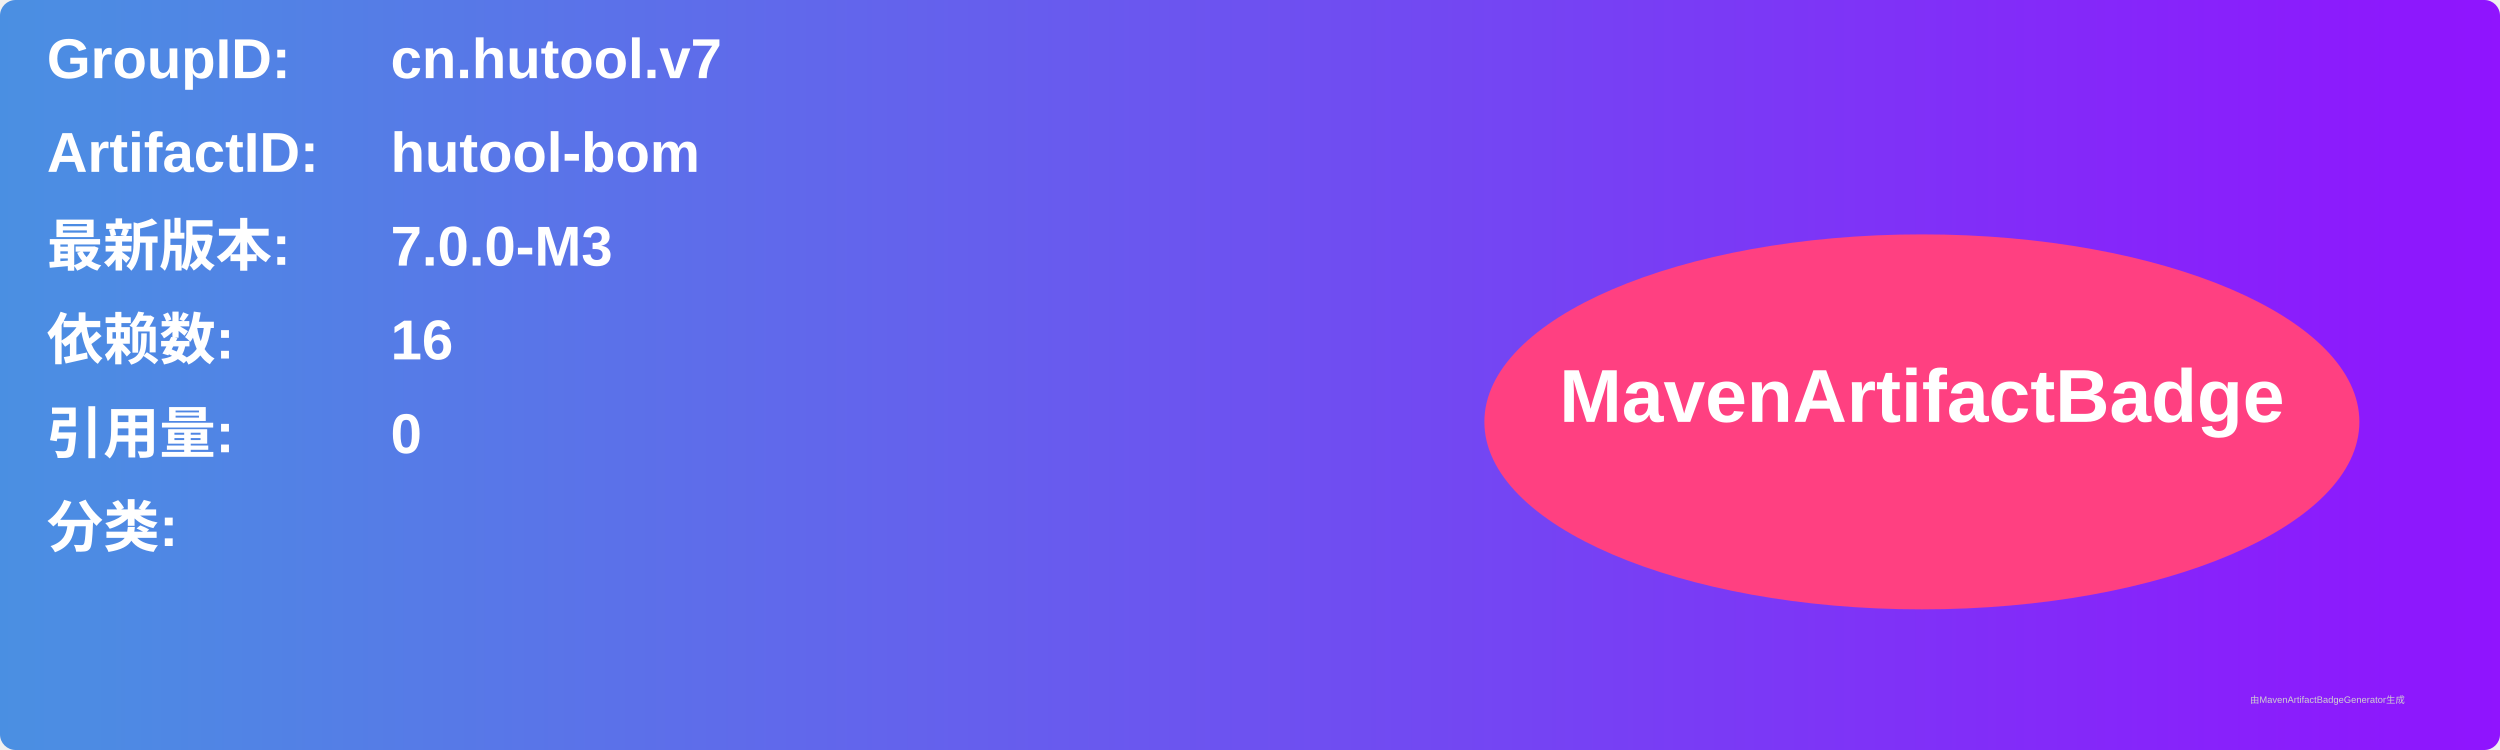
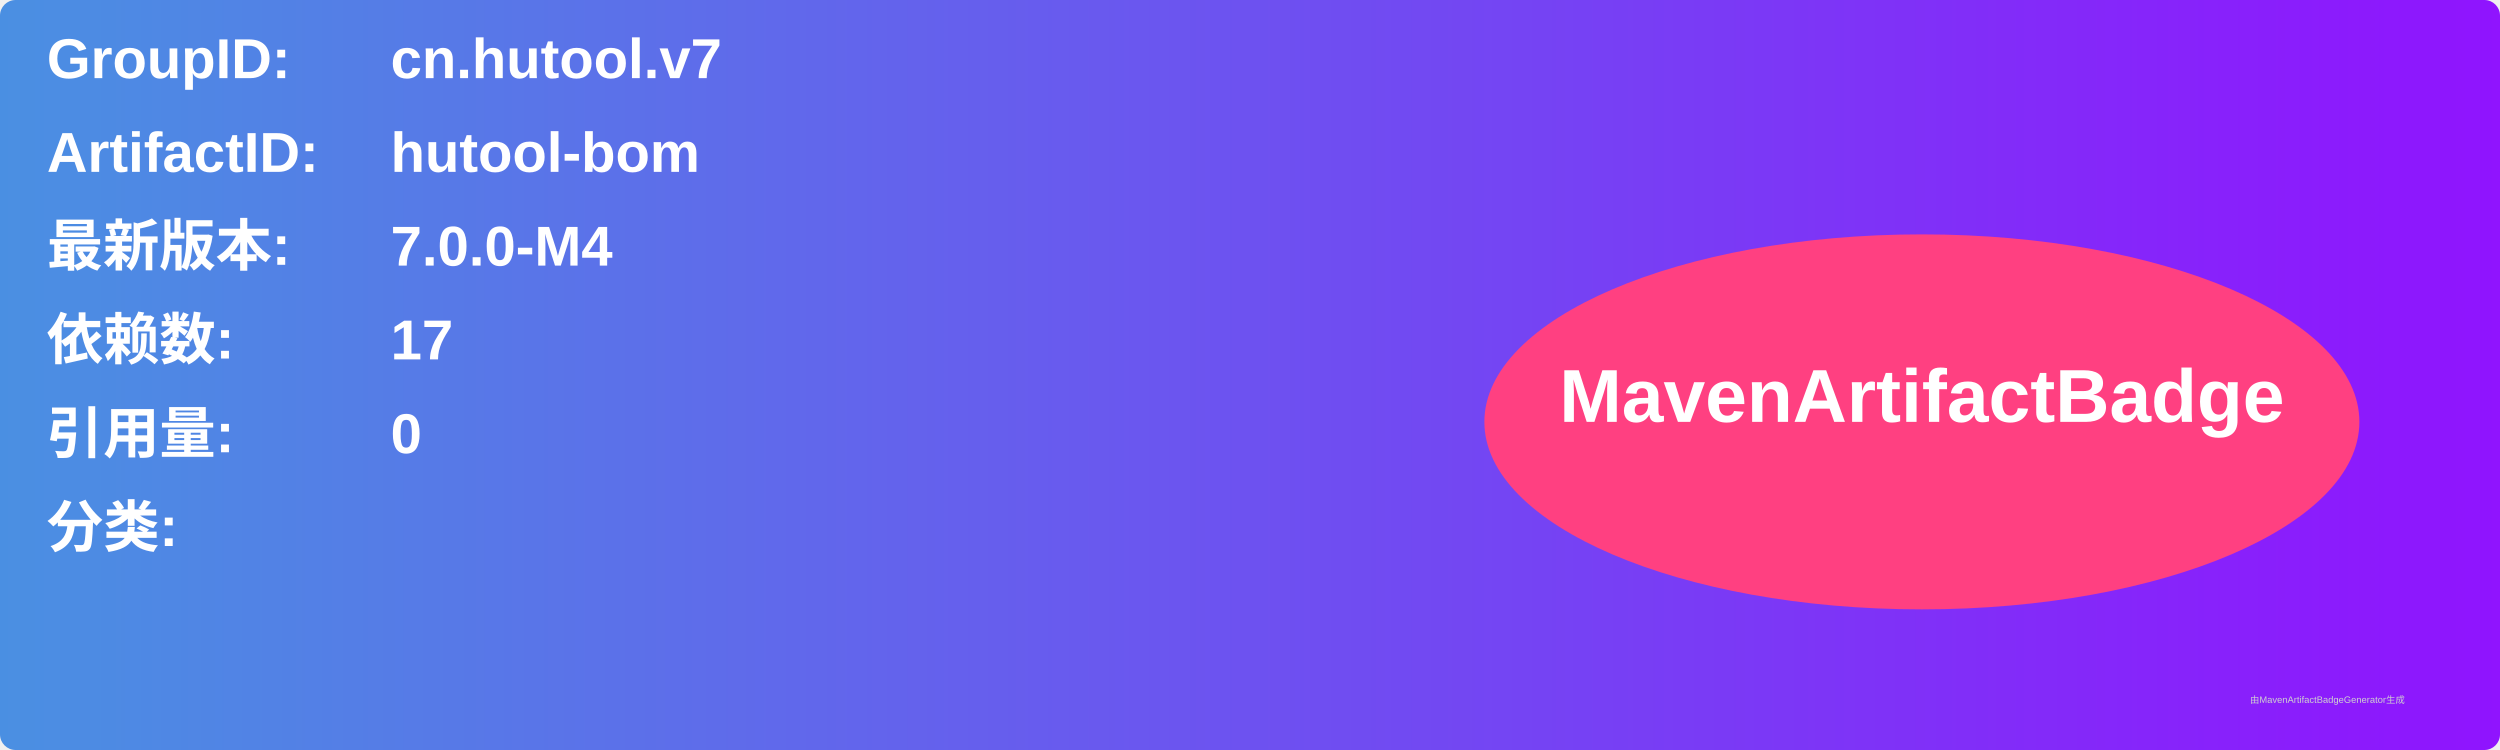
<svg xmlns="http://www.w3.org/2000/svg" width="800" height="240" viewBox="0 0 800 240">
  <linearGradient id="grad" x1="0%" y1="0%" x2="100%" y2="0%">
    <stop offset="0%" stop-color="#4a90e2" />
    <stop offset="100%" stop-color="#9013fe" />
  </linearGradient>
  <rect width="100%" height="100%" rx="5" ry="5" fill="url(#grad)" />
  <g transform="translate(15, 15)">
    <text x="0" y="10" font-family="Arial" font-size="18" fill="white" font-weight="bold" width="260">GroupID:</text>
    <text x="110" y="10" font-family="Arial" font-size="18" fill="white" font-weight="bold" width="460">cn.hutool.v7</text>
    <text x="0" y="40" font-family="Arial" font-size="18" fill="white" font-weight="bold" width="260">ArtifactID:</text>
    <text x="110" y="40" font-family="Arial" font-size="18" fill="white" font-weight="bold" width="460">hutool-bom</text>
    <text x="0" y="70" font-family="Arial" font-size="18" fill="white" font-weight="bold">最新版本:</text>
    <text x="110" y="70" font-family="Arial" font-size="18" fill="white" font-weight="bold">
-       <tspan font-weight="bold">7.0.0-M3</tspan>
+       <tspan font-weight="bold">7.0.0-M4</tspan>
    </text>
    <text x="0" y="100" font-family="Arial" font-size="18" fill="white" font-weight="bold">依赖数: </text>
    <text x="110" y="100" font-family="Arial" font-size="18" fill="white">
-       <tspan font-weight="bold">16</tspan>
+       <tspan font-weight="bold">17</tspan>
    </text>
    <text x="0" y="130" font-family="Arial" font-size="18" fill="white" font-weight="bold">引用量: </text>
    <text x="110" y="130" font-family="Arial" font-size="18" fill="white">
      <tspan font-weight="bold">0</tspan>
    </text>
    <text x="0" y="160" font-family="Arial" font-size="18" fill="white" font-weight="bold">分类:</text>
    <text x="10" y="190" font-family="Arial" font-size="10" fill="white">
      <tspan font-weight="bold" />
    </text>
    <ellipse cx="600" cy="120" rx="140" ry="60" fill="#ff4081" />
    <text x="600" y="120" text-anchor="middle" font-family="Arial" font-size="24" fill="white" font-weight="bold">MavenArtifactBadge</text>
  </g>
  <text x="720" y="225" font-family="Arial" font-size="3" fill="#d0d0d0">由MavenArtifactBadgeGenerator生成</text>
</svg>
